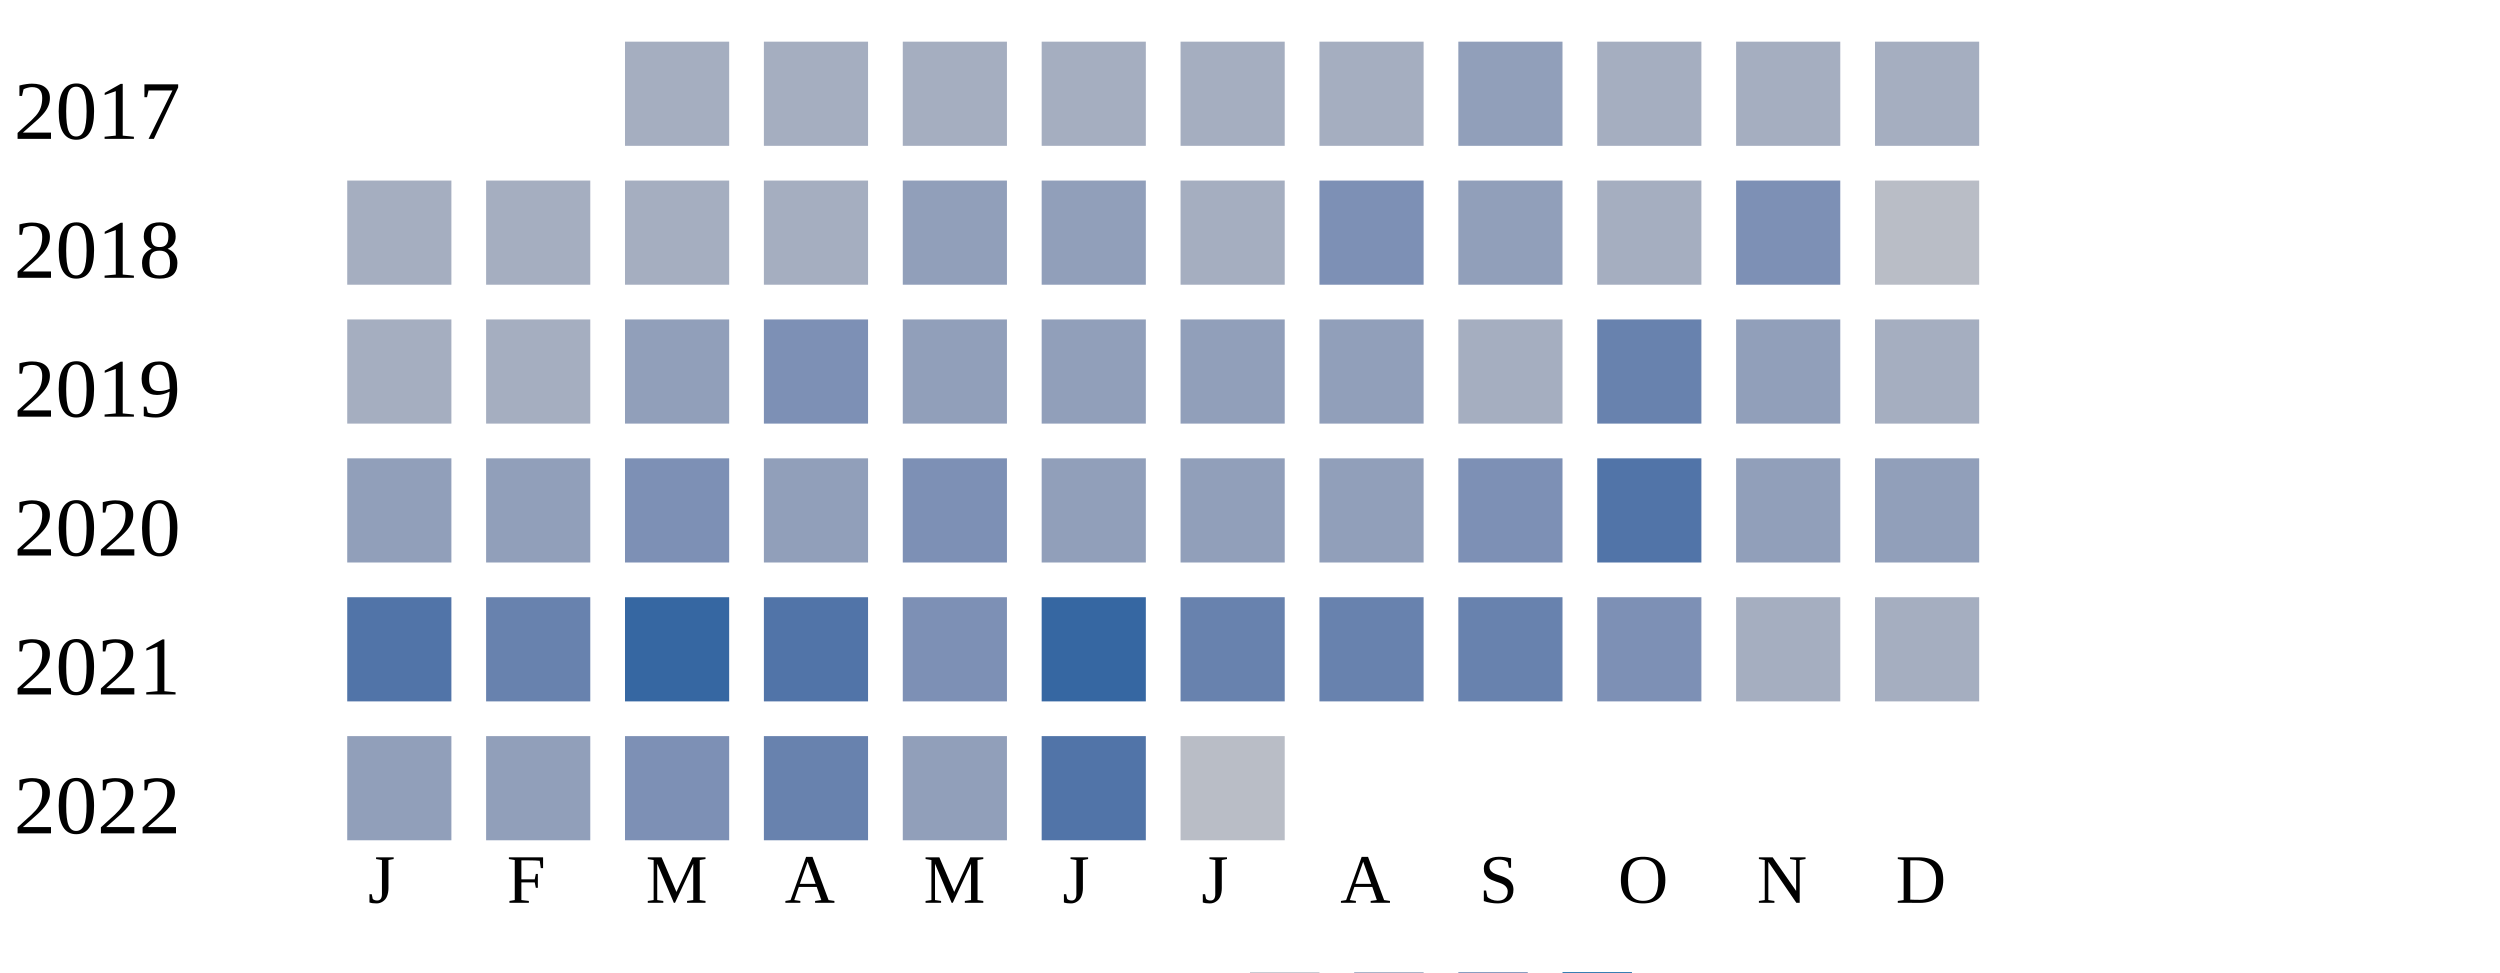
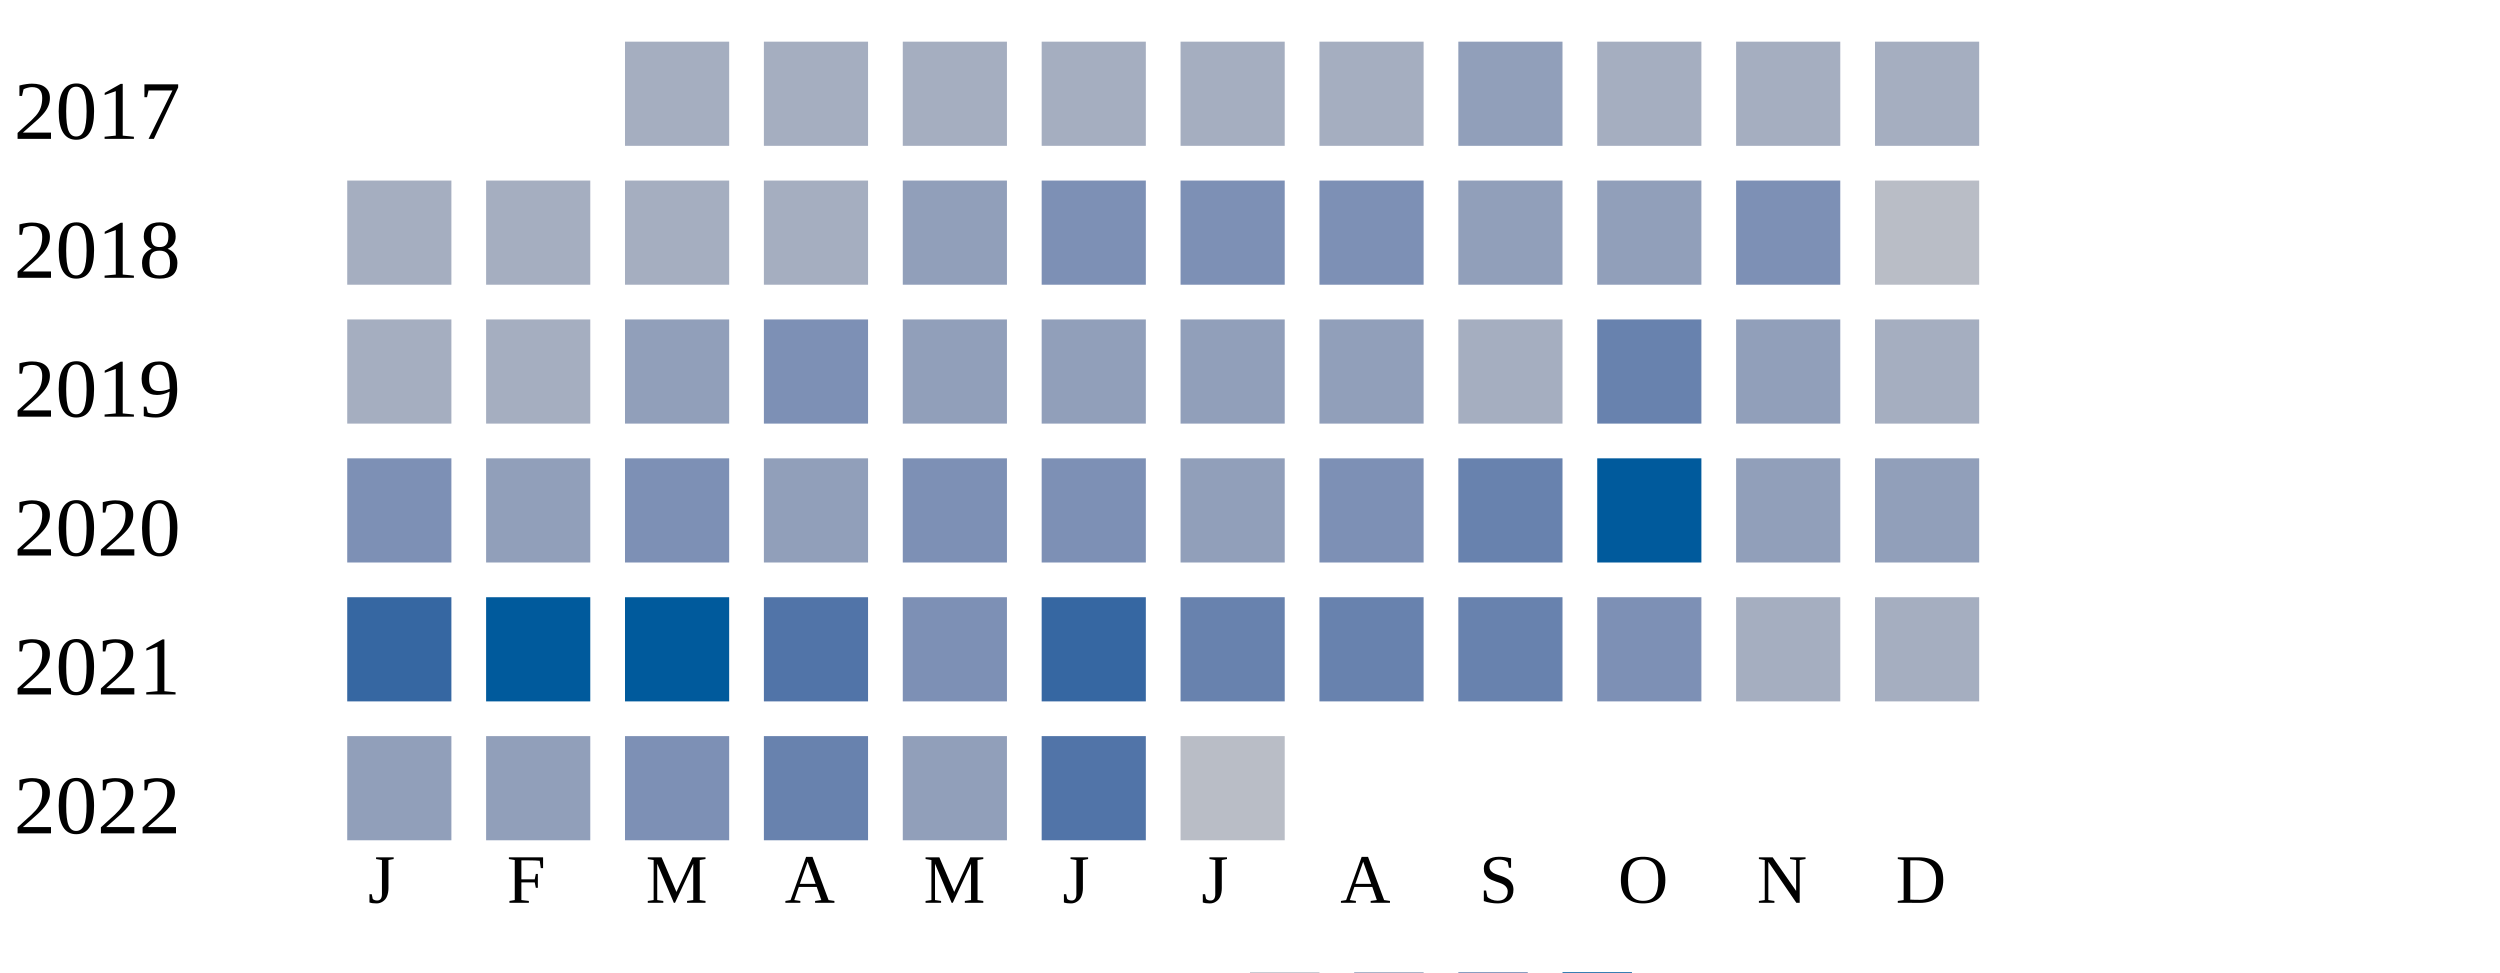
<svg xmlns="http://www.w3.org/2000/svg" width="360" height="140">
  <g transform="translate(0 0)">
    <text x="2" y="20">2017</text>
    <rect x="90" y="6" width="15" height="15" fill="#a5aec0" />
    <rect x="110" y="6" width="15" height="15" fill="#a5aec0" />
    <rect x="130" y="6" width="15" height="15" fill="#a5aec0" />
    <rect x="150" y="6" width="15" height="15" fill="#a5aec0" />
    <rect x="170" y="6" width="15" height="15" fill="#a5aec0" />
    <rect x="190" y="6" width="15" height="15" fill="#a5aec0" />
    <rect x="210" y="6" width="15" height="15" fill="#919fba" />
    <rect x="230" y="6" width="15" height="15" fill="#a5aec0" />
    <rect x="250" y="6" width="15" height="15" fill="#a5aec0" />
    <rect x="270" y="6" width="15" height="15" fill="#a5aec0" />
  </g>
  <g transform="translate(0 20)">
    <text x="2" y="20">2018</text>
    <rect x="50" y="6" width="15" height="15" fill="#a5aec0" />
    <rect x="70" y="6" width="15" height="15" fill="#a5aec0" />
    <rect x="90" y="6" width="15" height="15" fill="#a5aec0" />
    <rect x="110" y="6" width="15" height="15" fill="#a5aec0" />
    <rect x="130" y="6" width="15" height="15" fill="#919fba" />
-     <rect x="150" y="6" width="15" height="15" fill="#919fba" />
-     <rect x="170" y="6" width="15" height="15" fill="#a5aec0" />
+     <rect x="150" y="6" width="15" height="15" fill="#7d90b5" />
+     <rect x="170" y="6" width="15" height="15" fill="#7d90b5" />
    <rect x="190" y="6" width="15" height="15" fill="#7d90b5" />
    <rect x="210" y="6" width="15" height="15" fill="#919fba" />
-     <rect x="230" y="6" width="15" height="15" fill="#a5aec0" />
+     <rect x="230" y="6" width="15" height="15" fill="#919fba" />
    <rect x="250" y="6" width="15" height="15" fill="#7d90b5" />
    <rect x="270" y="6" width="15" height="15" fill="#b9bdc6" />
  </g>
  <g transform="translate(0 40)">
    <text x="2" y="20">2019</text>
    <rect x="50" y="6" width="15" height="15" fill="#a5aec0" />
    <rect x="70" y="6" width="15" height="15" fill="#a5aec0" />
    <rect x="90" y="6" width="15" height="15" fill="#919fba" />
    <rect x="110" y="6" width="15" height="15" fill="#7d90b5" />
    <rect x="130" y="6" width="15" height="15" fill="#919fba" />
    <rect x="150" y="6" width="15" height="15" fill="#919fba" />
    <rect x="170" y="6" width="15" height="15" fill="#919fba" />
    <rect x="190" y="6" width="15" height="15" fill="#919fba" />
    <rect x="210" y="6" width="15" height="15" fill="#a5aec0" />
    <rect x="230" y="6" width="15" height="15" fill="#6882ae" />
    <rect x="250" y="6" width="15" height="15" fill="#919fba" />
    <rect x="270" y="6" width="15" height="15" fill="#a5aec0" />
  </g>
  <g transform="translate(0 60)">
    <text x="2" y="20">2020</text>
-     <rect x="50" y="6" width="15" height="15" fill="#919fba" />
+     <rect x="50" y="6" width="15" height="15" fill="#7d90b5" />
    <rect x="70" y="6" width="15" height="15" fill="#919fba" />
    <rect x="90" y="6" width="15" height="15" fill="#7d90b5" />
    <rect x="110" y="6" width="15" height="15" fill="#919fba" />
    <rect x="130" y="6" width="15" height="15" fill="#7d90b5" />
-     <rect x="150" y="6" width="15" height="15" fill="#919fba" />
+     <rect x="150" y="6" width="15" height="15" fill="#7d90b5" />
    <rect x="170" y="6" width="15" height="15" fill="#919fba" />
-     <rect x="190" y="6" width="15" height="15" fill="#919fba" />
-     <rect x="210" y="6" width="15" height="15" fill="#7d90b5" />
-     <rect x="230" y="6" width="15" height="15" fill="#5174a8" />
+     <rect x="190" y="6" width="15" height="15" fill="#7d90b5" />
+     <rect x="210" y="6" width="15" height="15" fill="#6882ae" />
+     <rect x="230" y="6" width="15" height="15" fill="#005a9c" />
    <rect x="250" y="6" width="15" height="15" fill="#919fba" />
    <rect x="270" y="6" width="15" height="15" fill="#919fba" />
  </g>
  <g transform="translate(0 80)">
    <text x="2" y="20">2021</text>
-     <rect x="50" y="6" width="15" height="15" fill="#5174a8" />
-     <rect x="70" y="6" width="15" height="15" fill="#6882ae" />
-     <rect x="90" y="6" width="15" height="15" fill="#3667a2" />
+     <rect x="50" y="6" width="15" height="15" fill="#3667a2" />
+     <rect x="70" y="6" width="15" height="15" fill="#005a9c" />
+     <rect x="90" y="6" width="15" height="15" fill="#005a9c" />
    <rect x="110" y="6" width="15" height="15" fill="#5174a8" />
    <rect x="130" y="6" width="15" height="15" fill="#7d90b5" />
    <rect x="150" y="6" width="15" height="15" fill="#3667a2" />
    <rect x="170" y="6" width="15" height="15" fill="#6882ae" />
    <rect x="190" y="6" width="15" height="15" fill="#6882ae" />
    <rect x="210" y="6" width="15" height="15" fill="#6882ae" />
    <rect x="230" y="6" width="15" height="15" fill="#7d90b5" />
    <rect x="250" y="6" width="15" height="15" fill="#a5aec0" />
    <rect x="270" y="6" width="15" height="15" fill="#a5aec0" />
  </g>
  <g transform="translate(0 100)">
    <text x="2" y="20">2022</text>
    <rect x="50" y="6" width="15" height="15" fill="#919fba" />
    <rect x="70" y="6" width="15" height="15" fill="#919fba" />
    <rect x="90" y="6" width="15" height="15" fill="#7d90b5" />
    <rect x="110" y="6" width="15" height="15" fill="#6882ae" />
    <rect x="130" y="6" width="15" height="15" fill="#919fba" />
    <rect x="150" y="6" width="15" height="15" fill="#5174a8" />
    <rect x="170" y="6" width="15" height="15" fill="#b9bdc6" />
  </g>
  <text style="font-size: 10px; text-align: center" x="53" y="130">J</text>
  <text style="font-size: 10px; text-align: center" x="73" y="130">F</text>
  <text style="font-size: 10px; text-align: center" x="93" y="130">M</text>
  <text style="font-size: 10px; text-align: center" x="113" y="130">A</text>
  <text style="font-size: 10px; text-align: center" x="133" y="130">M</text>
  <text style="font-size: 10px; text-align: center" x="153" y="130">J</text>
  <text style="font-size: 10px; text-align: center" x="173" y="130">J</text>
  <text style="font-size: 10px; text-align: center" x="193" y="130">A</text>
  <text style="font-size: 10px; text-align: center" x="213" y="130">S</text>
  <text style="font-size: 10px; text-align: center" x="233" y="130">O</text>
  <text style="font-size: 10px; text-align: center" x="253" y="130">N</text>
  <text style="font-size: 10px; text-align: center" x="273" y="130">D</text>
  <text style="font-size: 10px;" x="155" y="149">Less</text>
  <rect fill="#b9bdc6" width="10" height="10" x="180" y="140" />
  <rect fill="#919fba" width="10" height="10" x="195" y="140" />
  <rect fill="#6882ae" width="10" height="10" x="210" y="140" />
  <rect fill="#005a9c" width="10" height="10" x="225" y="140" />
  <text x="240" y="149" style="font-size: 10px;">More</text>
</svg>
